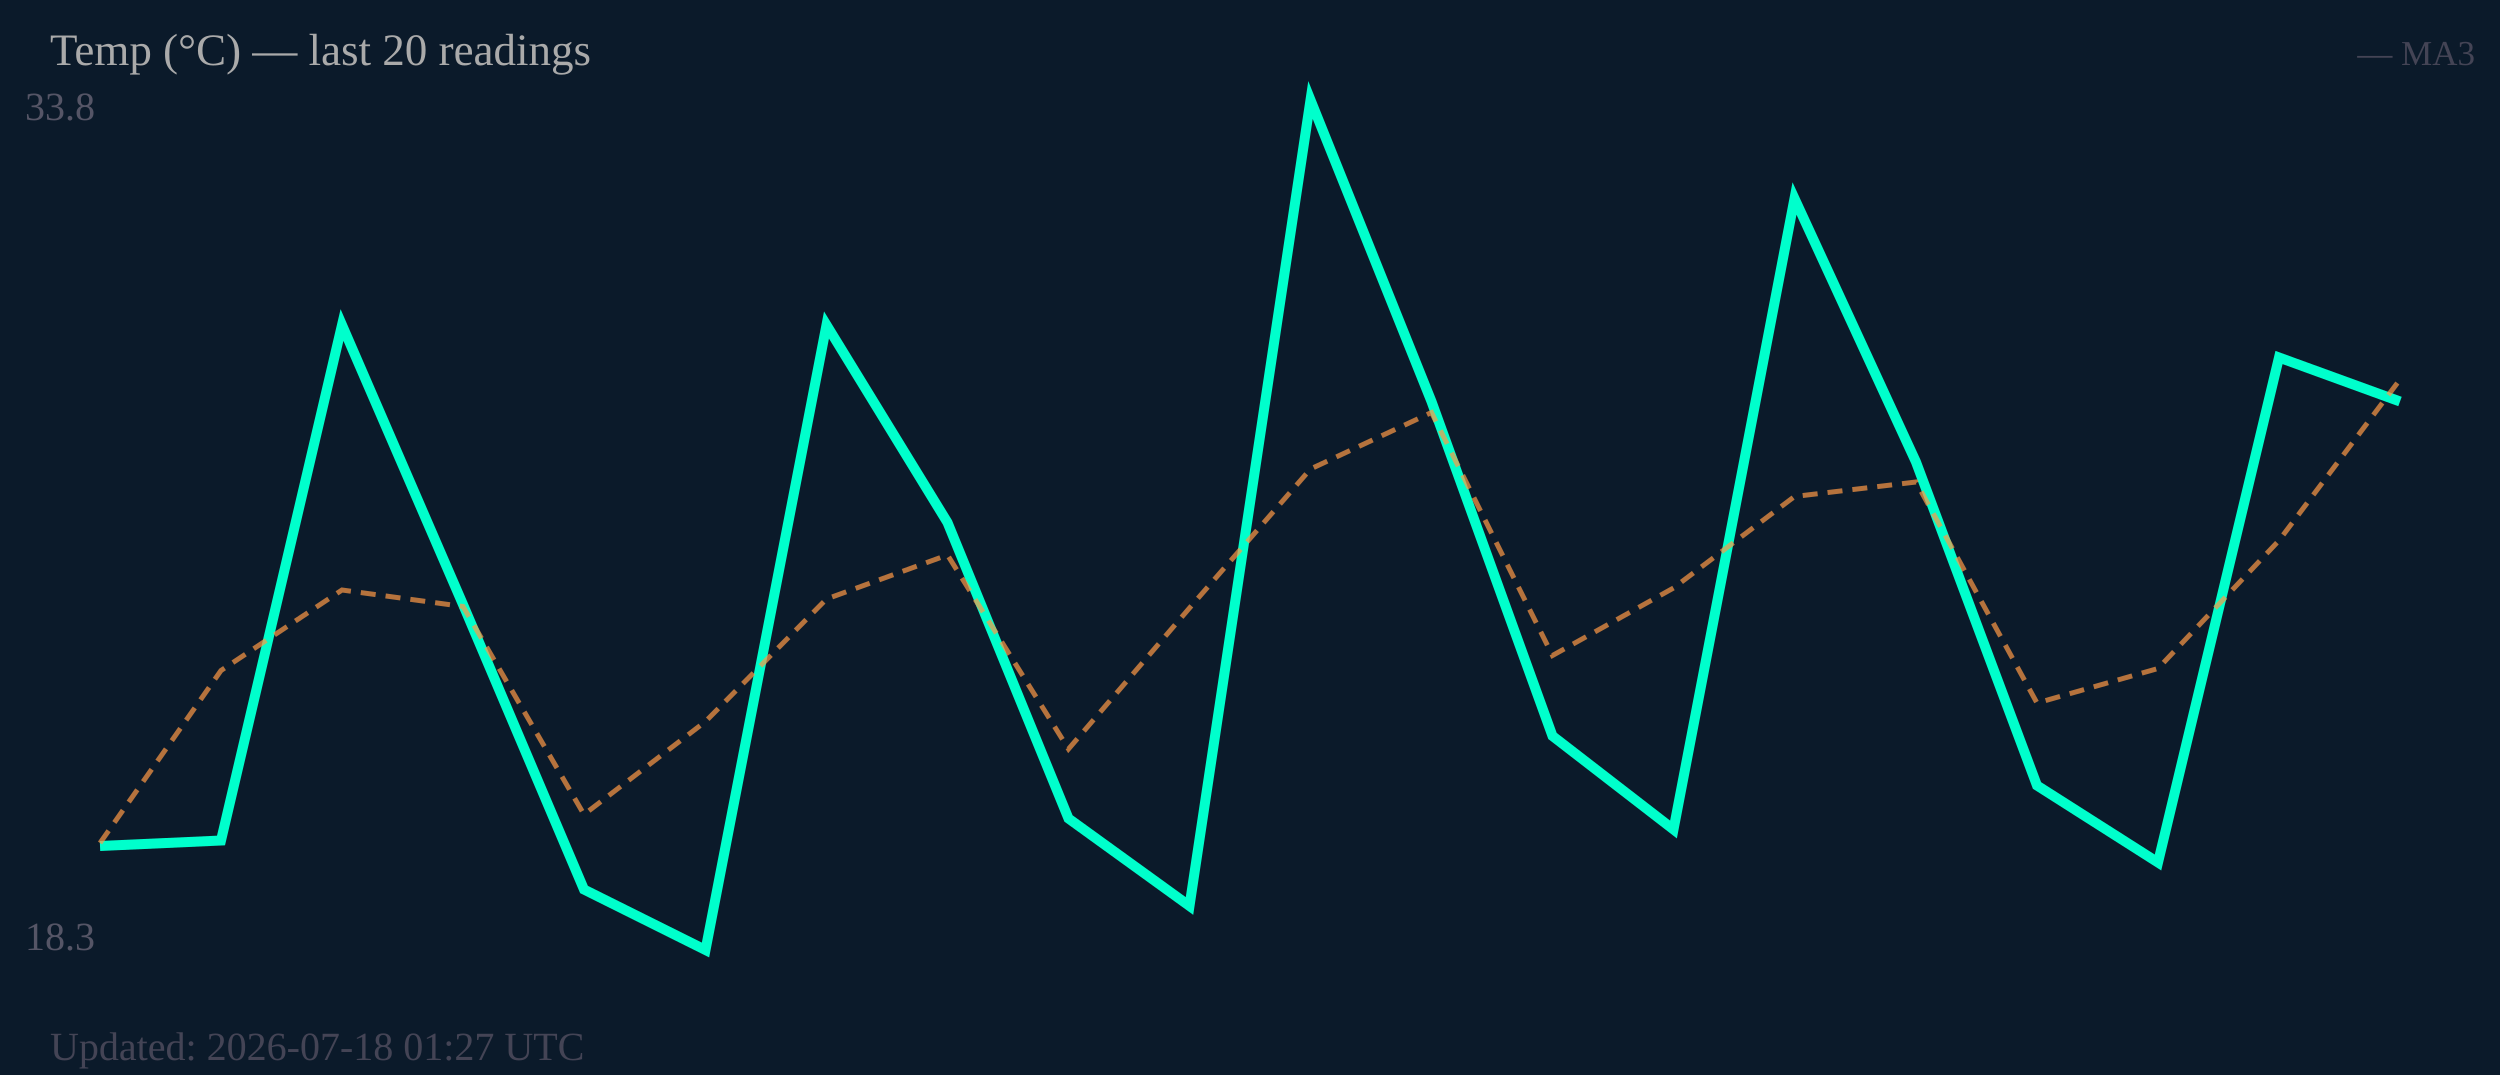
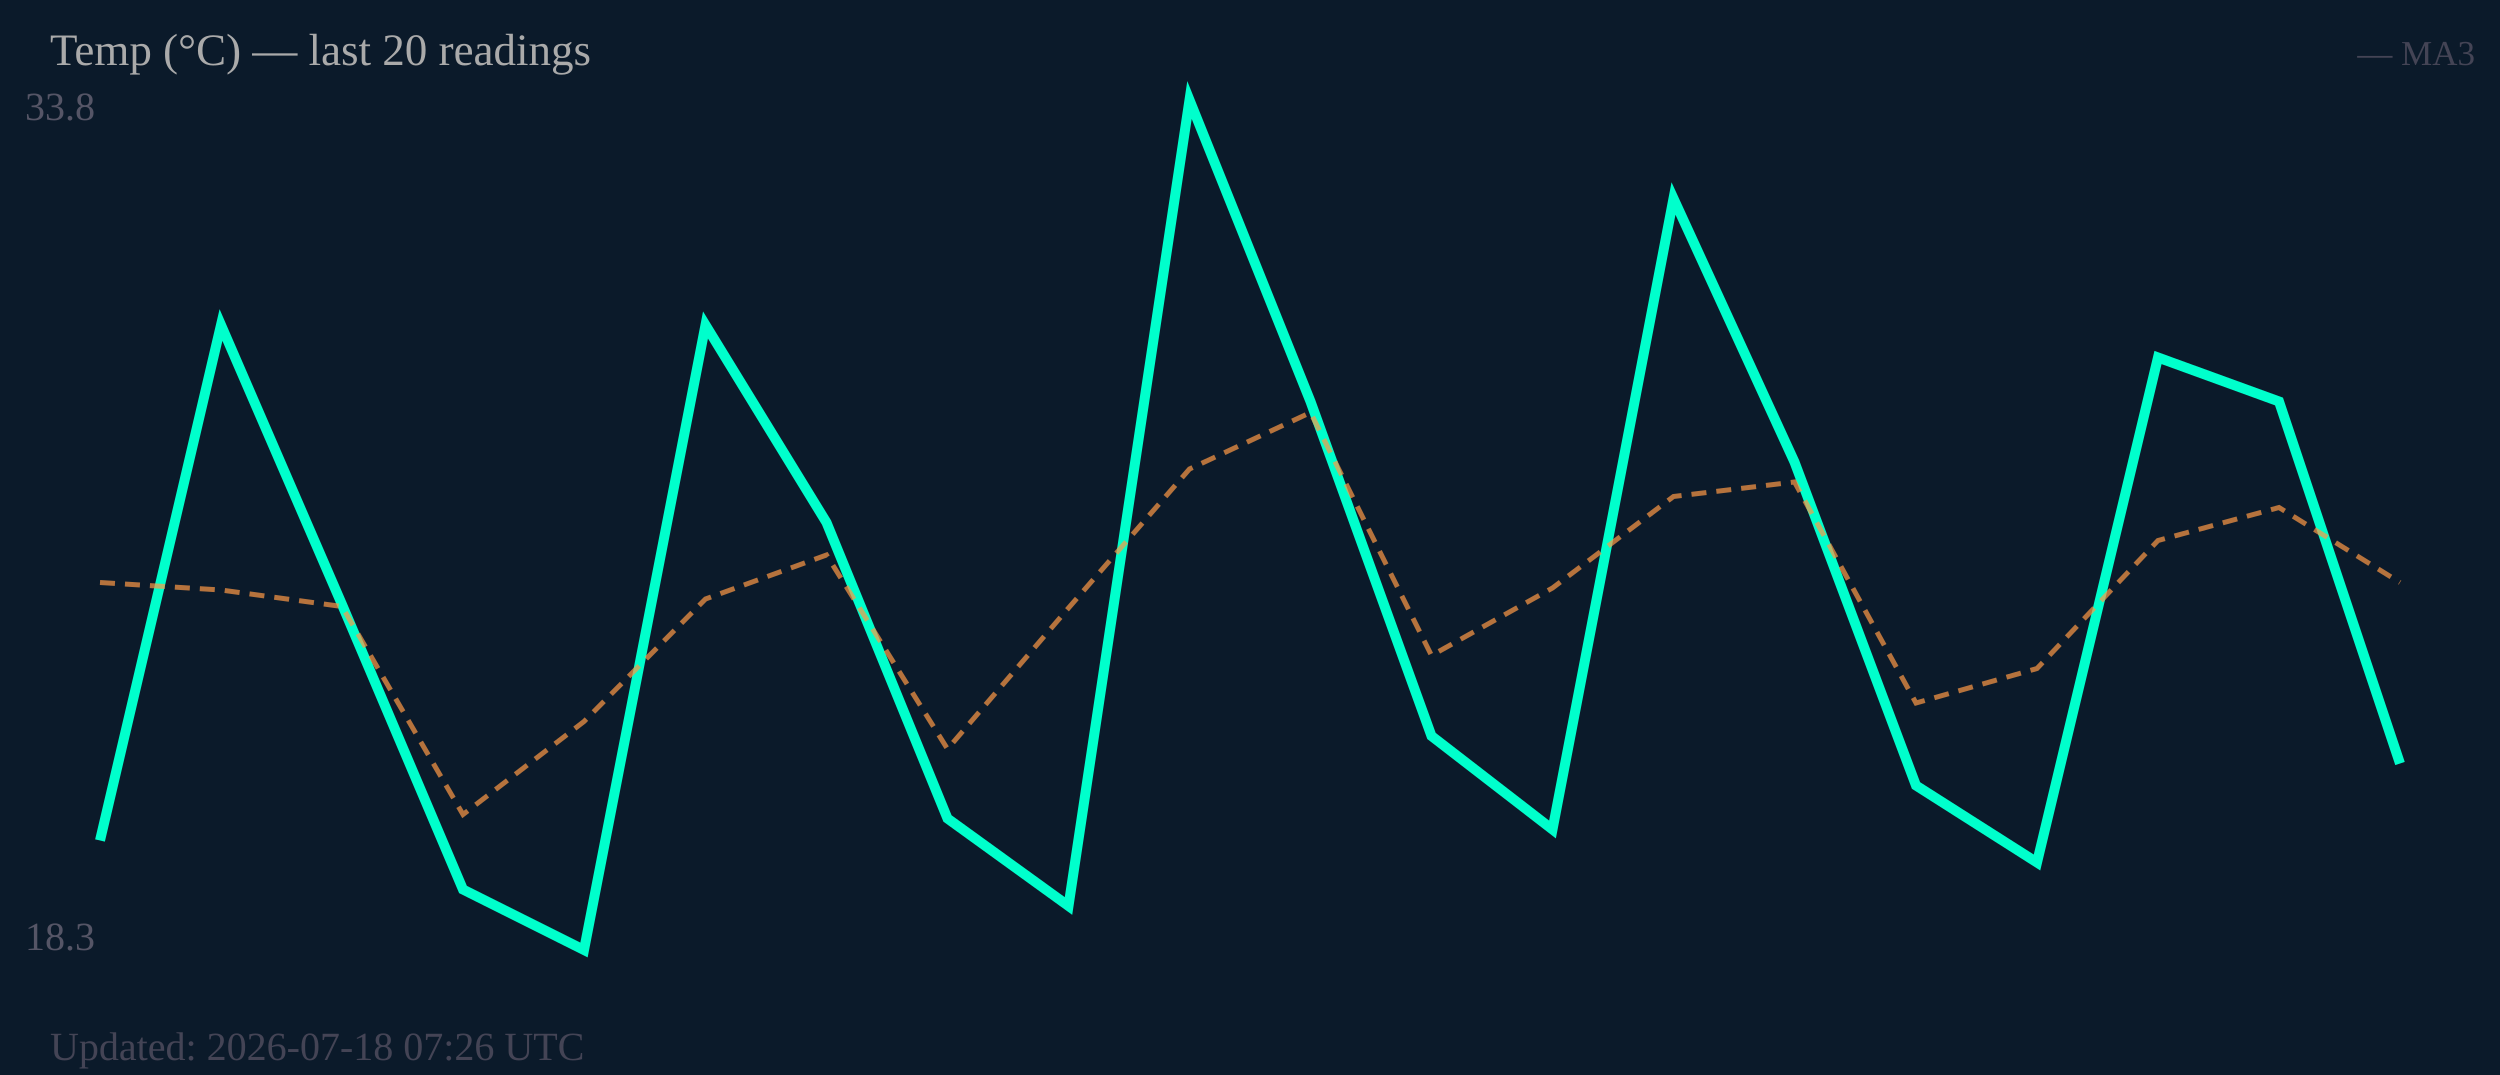
<svg xmlns="http://www.w3.org/2000/svg" width="500" height="215" viewBox="0 0 500 215">
  <rect width="500" height="215" fill="#0b1a2a" />
  <text x="5" y="24" font-size="8" fill="#556">33.8</text>
  <text x="5" y="190" font-size="8" fill="#556">18.3</text>
-   <polyline fill="none" stroke="#00ffcc" stroke-width="2" points="20.0,169.2 44.2,168.1 68.4,65.0 92.6,120.9 116.8,177.9 141.1,190.0 165.3,65.0 189.5,104.5 213.7,163.7 237.9,181.2 262.1,20.0 286.3,80.3 310.5,147.2 334.7,165.9 358.9,39.7 383.2,92.4 407.4,157.1 431.6,172.5 455.8,71.5 480.0,80.3" />
-   <polyline fill="none" stroke="#ff9944" stroke-width="1" stroke-dasharray="3,2" opacity="0.7" points="20.0,168.6 44.2,134.1 68.4,118.0 92.6,121.3 116.8,162.9 141.1,144.3 165.3,119.8 189.5,111.0 213.7,149.8 237.9,121.6 262.1,93.8 286.3,82.5 310.5,131.1 334.7,117.6 358.9,99.3 383.2,96.4 407.4,140.6 431.6,133.7 455.8,108.1 480.0,75.9" />
+   <polyline fill="none" stroke="#00ffcc" stroke-width="2" points="20.0,168.1 44.2,65.0 68.4,120.9 92.6,177.9 116.8,190.0 141.1,65.0 165.3,104.5 189.5,163.7 213.7,181.2 237.9,20.0 262.1,80.3 286.3,147.2 310.5,165.9 334.7,39.7 358.9,92.4 383.2,157.1 407.4,172.5 431.6,71.5 455.8,80.3 480.0,152.7" />
+   <polyline fill="none" stroke="#ff9944" stroke-width="1" stroke-dasharray="3,2" opacity="0.7" points="20.0,116.5 44.2,118.0 68.4,121.3 92.6,162.9 116.8,144.3 141.1,119.8 165.3,111.0 189.5,149.8 213.7,121.6 237.9,93.8 262.1,82.5 286.3,131.1 310.5,117.6 334.7,99.3 358.9,96.4 383.2,140.6 407.4,133.7 431.6,108.1 455.8,101.5 480.0,116.5" />
  <text x="10" y="13" font-size="9" fill="#aaa">Temp (°C) — last 20 readings</text>
  <text x="495" y="13" font-size="7" fill="#445" text-anchor="end">— MA3</text>
-   <text x="10" y="212" font-size="8" fill="#445">Updated: 2026-07-18 01:27 UTC</text>
+   <text x="10" y="212" font-size="8" fill="#445">Updated: 2026-07-18 07:26 UTC</text>
</svg>
